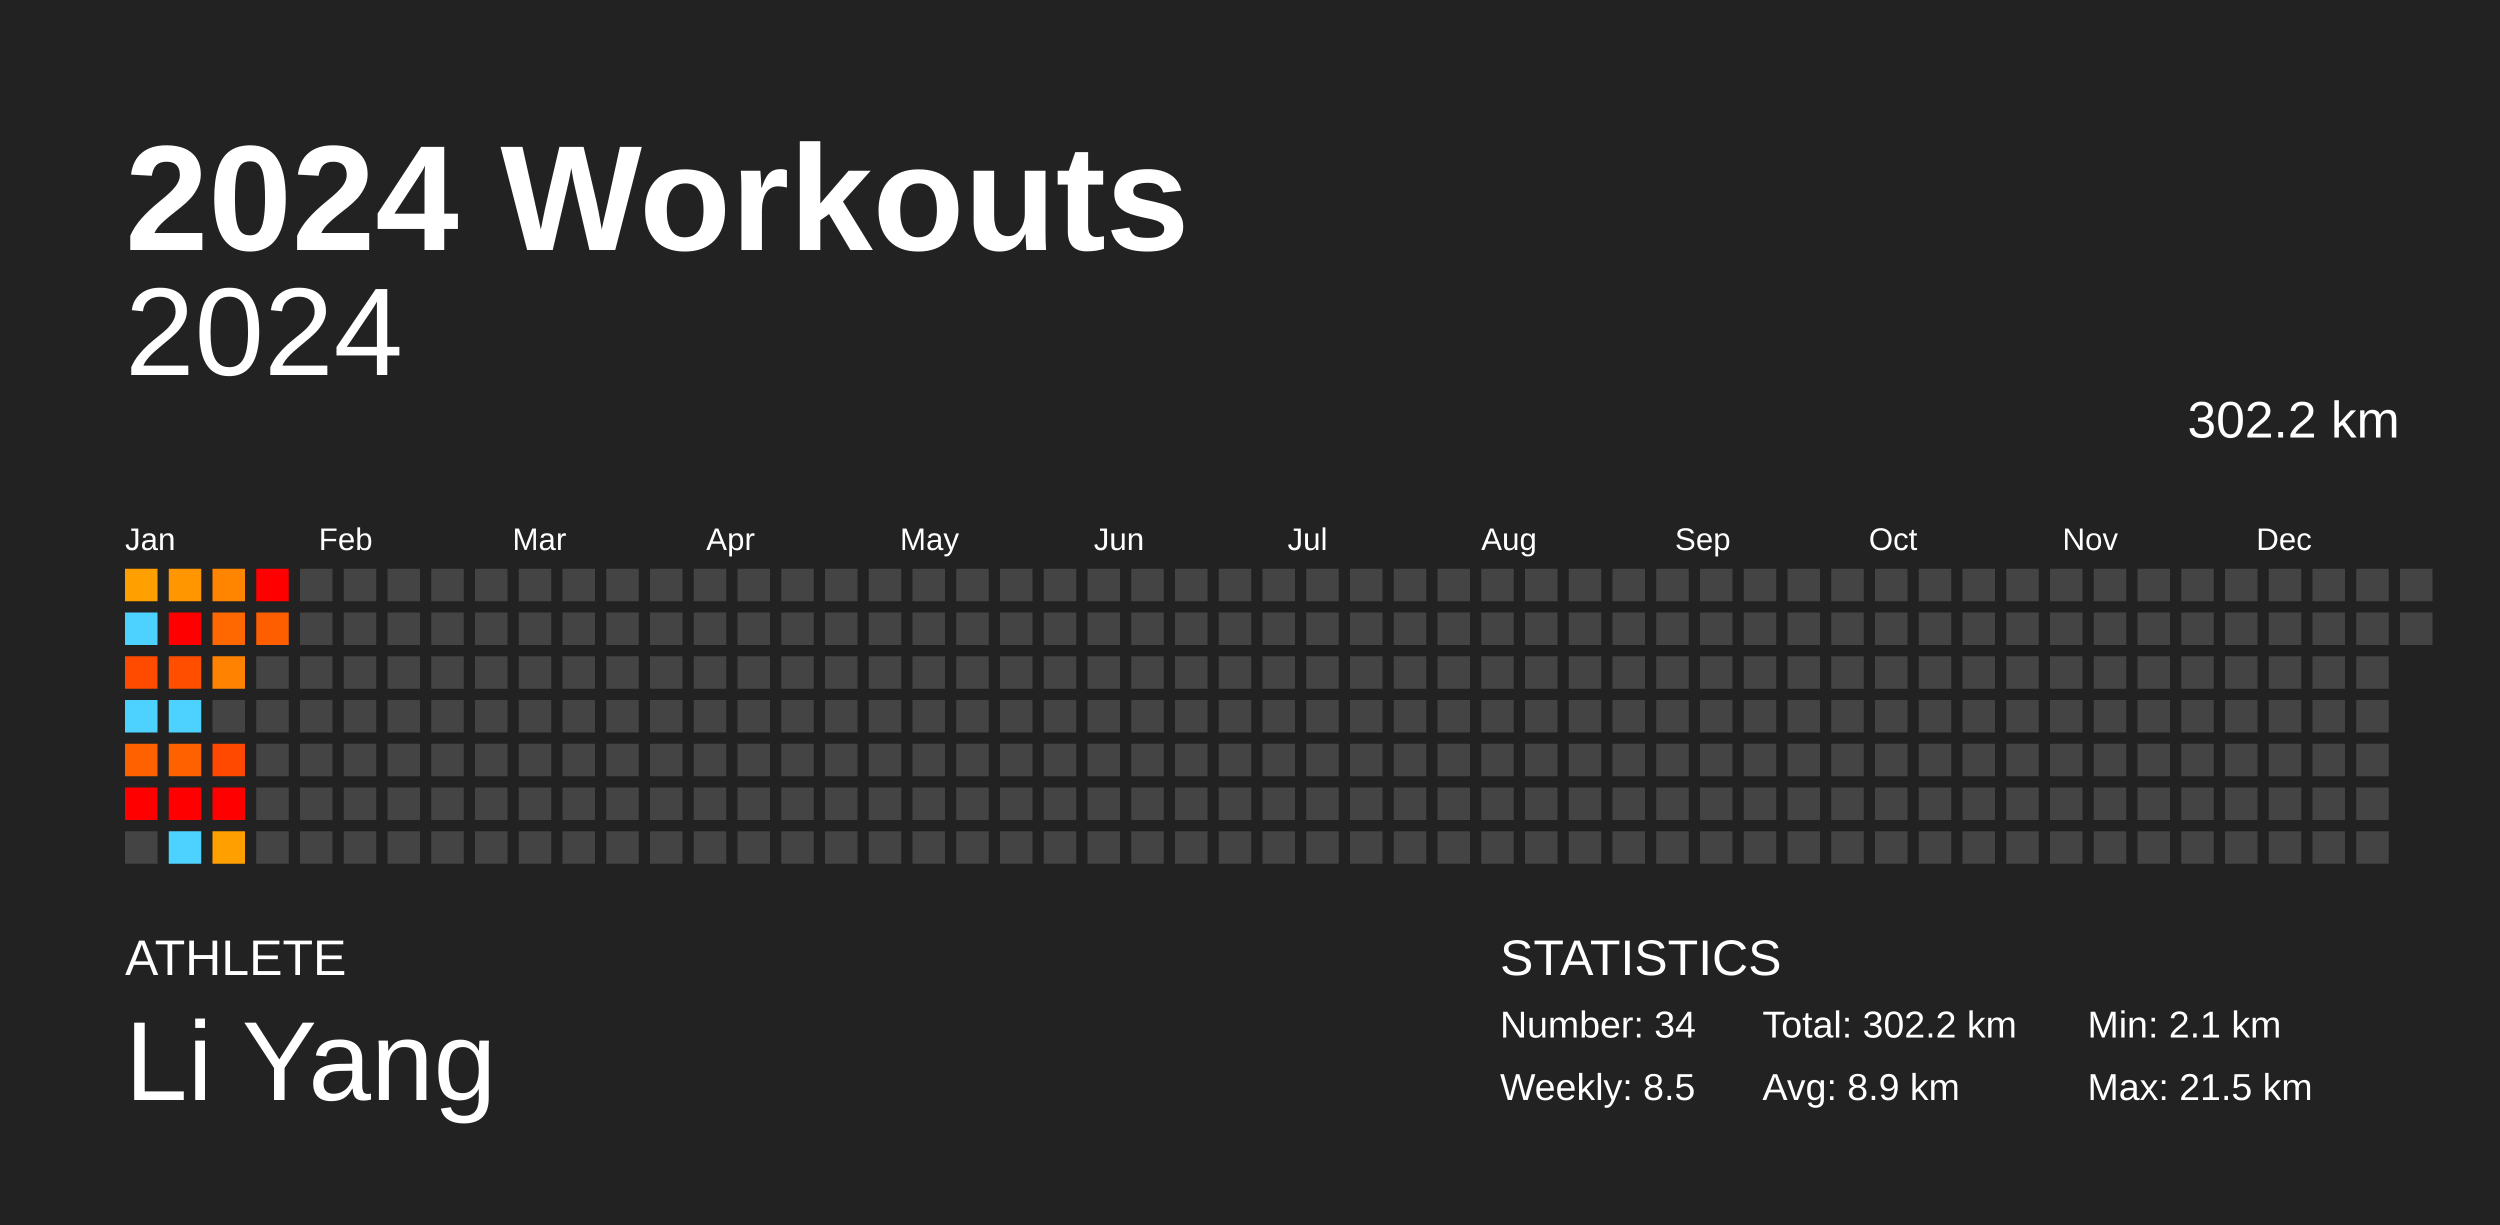
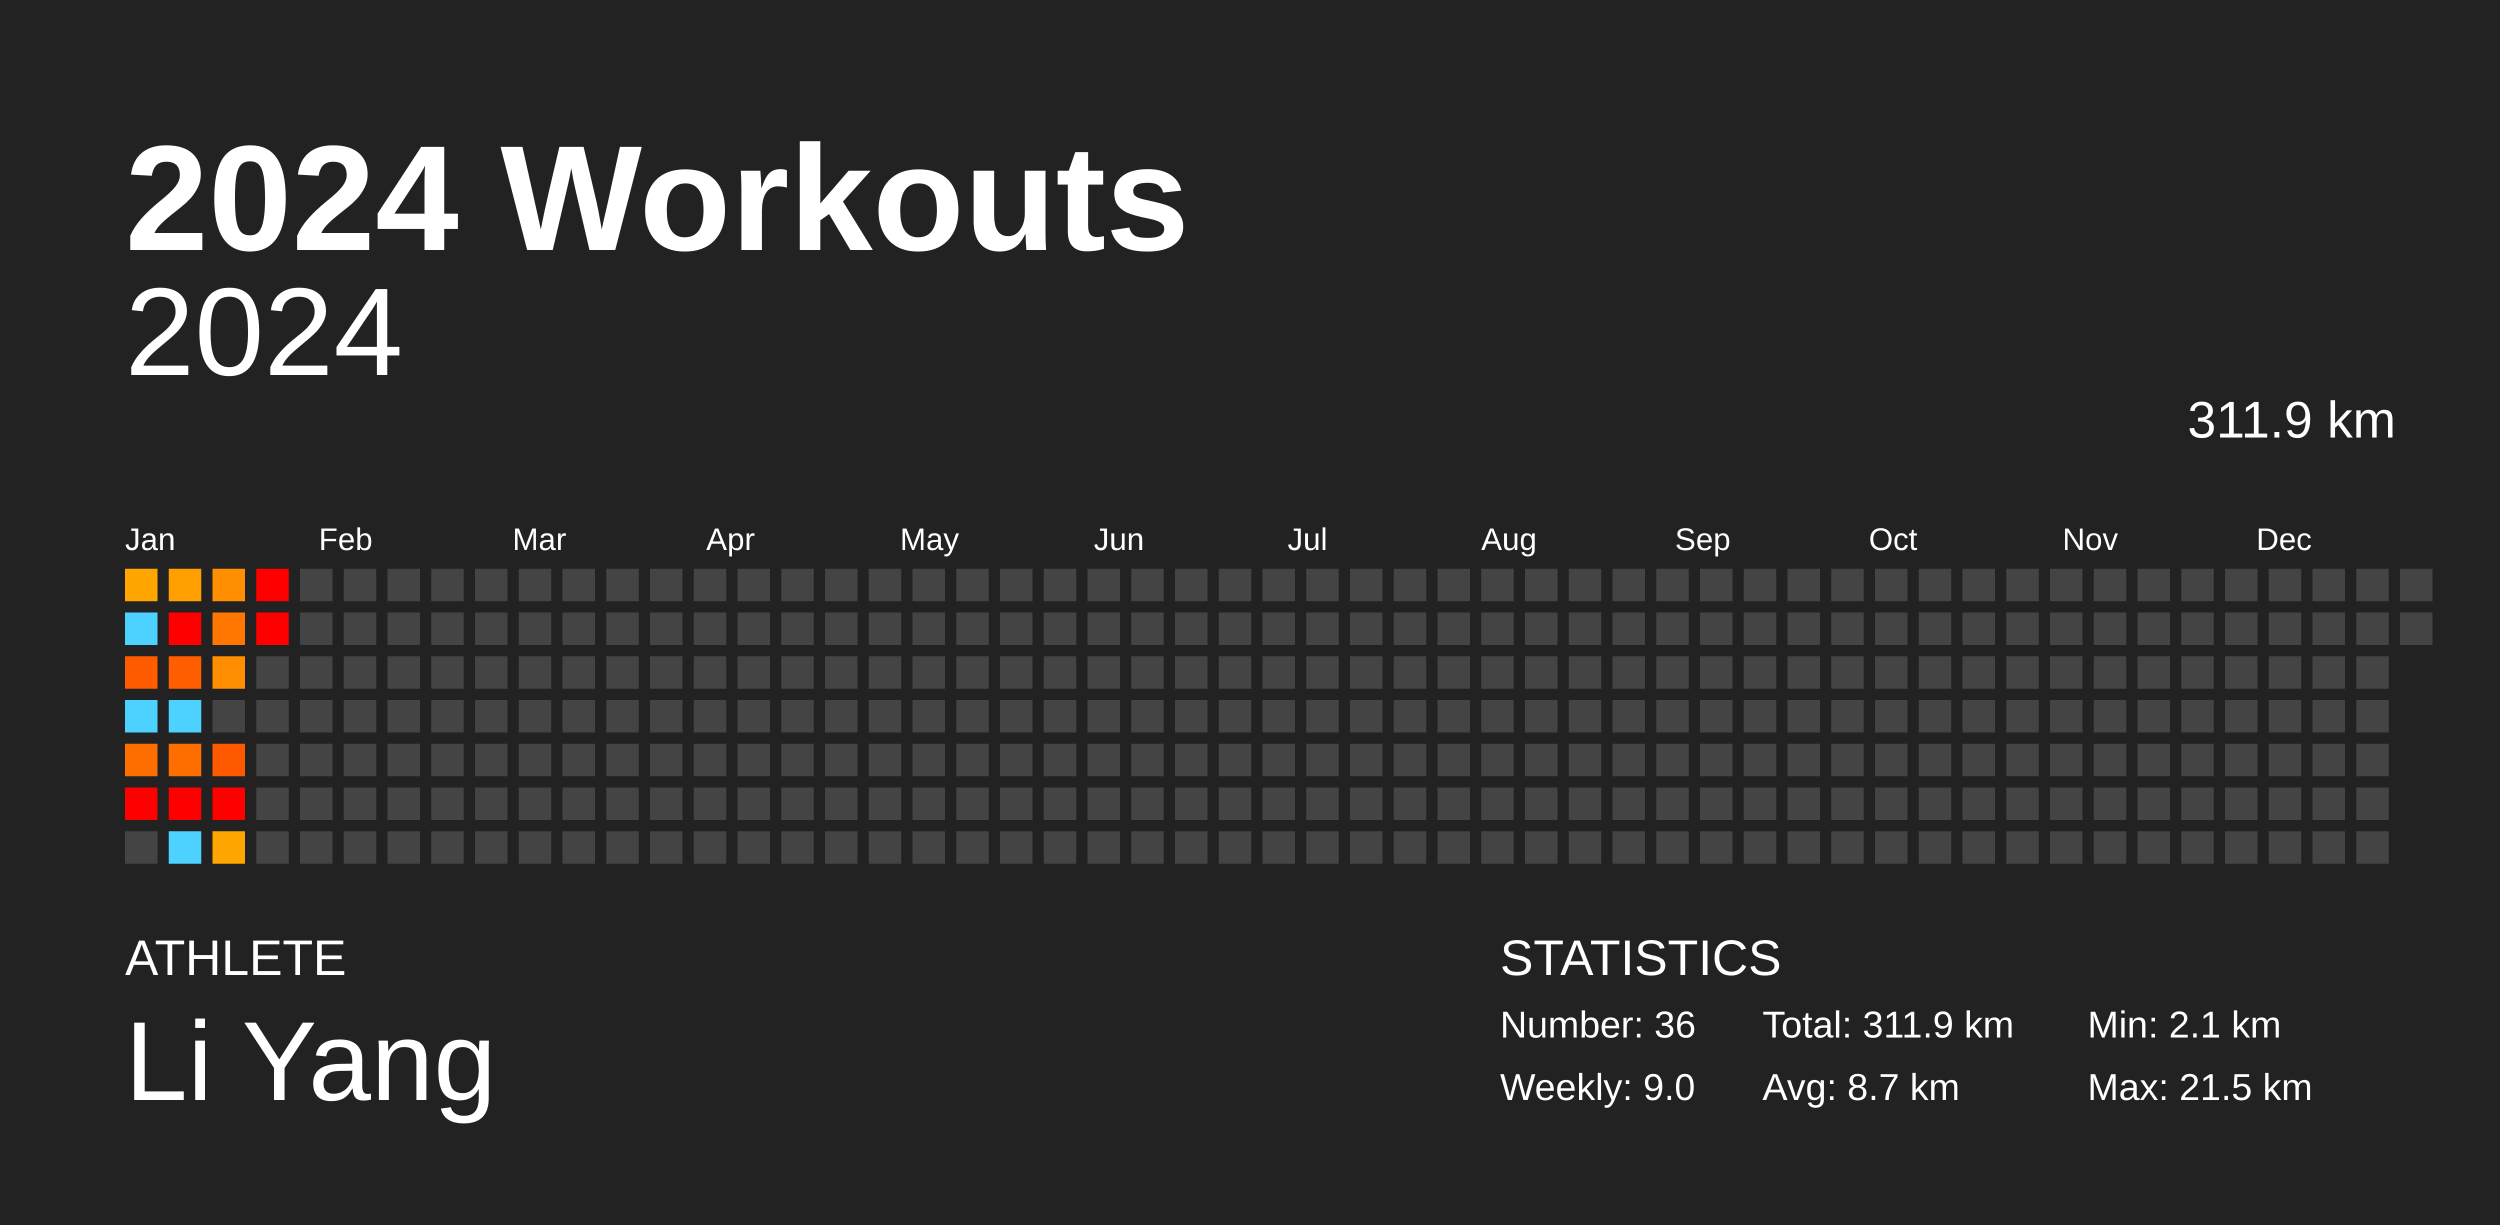
<svg xmlns="http://www.w3.org/2000/svg" baseProfile="full" height="98mm" version="1.1" viewBox="0,0,200,98" width="200mm">
  <defs />
  <rect fill="#222222" height="98" width="200" x="0" y="0" />
  <text fill="#FFFFFF" style="font-size:12px; font-family:Arial; font-weight:bold;" x="10" y="20">2024 Workouts</text>
  <text fill="#FFFFFF" style="font-size:4px; font-family:Arial" x="10" y="78">ATHLETE</text>
  <text fill="#FFFFFF" style="font-size:9px; font-family:Arial" x="10" y="88">Li Yang</text>
  <text fill="#FFFFFF" style="font-size:4px; font-family:Arial" x="120" y="78">STATISTICS</text>
-   <text fill="#FFFFFF" style="font-size:3px; font-family:Arial" x="120" y="83">Number: 34</text>
-   <text fill="#FFFFFF" style="font-size:3px; font-family:Arial" x="120" y="88">Weekly: 8.5</text>
-   <text fill="#FFFFFF" style="font-size:3px; font-family:Arial" x="141" y="83">Total: 302.2 km</text>
-   <text fill="#FFFFFF" style="font-size:3px; font-family:Arial" x="141" y="88">Avg: 8.9 km</text>
+   <text fill="#FFFFFF" style="font-size:3px; font-family:Arial" x="120" y="83">Number: 36</text>
+   <text fill="#FFFFFF" style="font-size:3px; font-family:Arial" x="120" y="88">Weekly: 9.0</text>
+   <text fill="#FFFFFF" style="font-size:3px; font-family:Arial" x="141" y="83">Total: 311.9 km</text>
+   <text fill="#FFFFFF" style="font-size:3px; font-family:Arial" x="141" y="88">Avg: 8.7 km</text>
  <text fill="#FFFFFF" style="font-size:3px; font-family:Arial" x="167" y="83">Min: 2.1 km</text>
  <text fill="#FFFFFF" style="font-size:3px; font-family:Arial" x="167" y="88">Max: 21.5 km</text>
  <text alignment-baseline="hanging" fill="#FFFFFF" style="font-size:10.0px; font-family:Arial;" x="10" y="30">2024</text>
-   <text alignment-baseline="hanging" fill="#FFFFFF" style="font-size:4.125px; font-family:Arial;" x="175" y="35">302.2 km</text>
+   <text alignment-baseline="hanging" fill="#FFFFFF" style="font-size:4.125px; font-family:Arial;" x="175" y="35">311.9 km</text>
  <text fill="#FFFFFF" style="font-size:2.5px; font-family:Arial" x="10.0" y="44">Jan</text>
  <text fill="#FFFFFF" style="font-size:2.5px; font-family:Arial" x="25.5" y="44">Feb</text>
  <text fill="#FFFFFF" style="font-size:2.5px; font-family:Arial" x="41.0" y="44">Mar</text>
  <text fill="#FFFFFF" style="font-size:2.5px; font-family:Arial" x="56.5" y="44">Apr</text>
  <text fill="#FFFFFF" style="font-size:2.5px; font-family:Arial" x="72.0" y="44">May</text>
  <text fill="#FFFFFF" style="font-size:2.5px; font-family:Arial" x="87.5" y="44">Jun</text>
  <text fill="#FFFFFF" style="font-size:2.5px; font-family:Arial" x="103.0" y="44">Jul</text>
  <text fill="#FFFFFF" style="font-size:2.5px; font-family:Arial" x="118.5" y="44">Aug</text>
  <text fill="#FFFFFF" style="font-size:2.5px; font-family:Arial" x="134.0" y="44">Sep</text>
  <text fill="#FFFFFF" style="font-size:2.5px; font-family:Arial" x="149.5" y="44">Oct</text>
  <text fill="#FFFFFF" style="font-size:2.5px; font-family:Arial" x="165.0" y="44">Nov</text>
  <text fill="#FFFFFF" style="font-size:2.5px; font-family:Arial" x="180.5" y="44">Dec</text>
-   <rect fill="#ff9f00" height="2.6" width="2.6" x="10.0" y="45.5" />
+   <rect fill="#ffa700" height="2.6" width="2.6" x="10.0" y="45.5" />
  <rect fill="#4dd2ff" height="2.6" width="2.6" x="10.0" y="49.0" />
-   <rect fill="#ff4b00" height="2.6" width="2.6" x="10.0" y="52.5" />
+   <rect fill="#ff5c00" height="2.6" width="2.6" x="10.0" y="52.5" />
  <rect fill="#4dd2ff" height="2.6" width="2.6" x="10.0" y="56.0" />
-   <rect fill="#ff6100" height="2.6" width="2.6" x="10.0" y="59.5" />
+   <rect fill="#ff6f00" height="2.6" width="2.6" x="10.0" y="59.5" />
  <rect fill="red" height="2.6" width="2.6" x="10.0" y="63.0" />
  <rect fill="#444444" height="2.6" width="2.6" x="10.0" y="66.5" />
-   <rect fill="#ff9600" height="2.6" width="2.6" x="13.5" y="45.5" />
+   <rect fill="#ff9f00" height="2.6" width="2.6" x="13.5" y="45.5" />
  <rect fill="red" height="2.6" width="2.6" x="13.5" y="49.0" />
-   <rect fill="#ff4e00" height="2.6" width="2.6" x="13.5" y="52.5" />
+   <rect fill="#ff5e00" height="2.6" width="2.6" x="13.5" y="52.5" />
  <rect fill="#4dd2ff" height="2.6" width="2.6" x="13.5" y="56.0" />
-   <rect fill="#ff6100" height="2.6" width="2.6" x="13.5" y="59.5" />
+   <rect fill="#ff6f00" height="2.6" width="2.6" x="13.5" y="59.5" />
  <rect fill="red" height="2.6" width="2.6" x="13.5" y="63.0" />
  <rect fill="#4dd2ff" height="2.6" width="2.6" x="13.5" y="66.5" />
-   <rect fill="#ff8400" height="2.6" width="2.6" x="17.0" y="45.5" />
-   <rect fill="#ff6800" height="2.6" width="2.6" x="17.0" y="49.0" />
-   <rect fill="#ff8300" height="2.6" width="2.6" x="17.0" y="52.5" />
+   <rect fill="#ff8f00" height="2.6" width="2.6" x="17.0" y="45.5" />
+   <rect fill="#ff7600" height="2.6" width="2.6" x="17.0" y="49.0" />
+   <rect fill="#ff8f00" height="2.6" width="2.6" x="17.0" y="52.5" />
  <rect fill="#444444" height="2.6" width="2.6" x="17.0" y="56.0" />
-   <rect fill="#ff4800" height="2.6" width="2.6" x="17.0" y="59.5" />
+   <rect fill="#ff5900" height="2.6" width="2.6" x="17.0" y="59.5" />
  <rect fill="red" height="2.6" width="2.6" x="17.0" y="63.0" />
-   <rect fill="#ff9f00" height="2.6" width="2.6" x="17.0" y="66.5" />
+   <rect fill="#ffa700" height="2.6" width="2.6" x="17.0" y="66.5" />
  <rect fill="red" height="2.6" width="2.6" x="20.5" y="45.5" />
-   <rect fill="#ff5e00" height="2.6" width="2.6" x="20.5" y="49.0" />
+   <rect fill="red" height="2.6" width="2.6" x="20.5" y="49.0" />
  <rect fill="#444444" height="2.6" width="2.6" x="20.5" y="52.5" />
  <rect fill="#444444" height="2.6" width="2.6" x="20.5" y="56.0" />
  <rect fill="#444444" height="2.6" width="2.6" x="20.5" y="59.5" />
  <rect fill="#444444" height="2.6" width="2.6" x="20.5" y="63.0" />
  <rect fill="#444444" height="2.6" width="2.6" x="20.5" y="66.5" />
  <rect fill="#444444" height="2.6" width="2.6" x="24.0" y="45.5" />
  <rect fill="#444444" height="2.6" width="2.6" x="24.0" y="49.0" />
  <rect fill="#444444" height="2.6" width="2.6" x="24.0" y="52.5" />
  <rect fill="#444444" height="2.6" width="2.6" x="24.0" y="56.0" />
  <rect fill="#444444" height="2.6" width="2.6" x="24.0" y="59.5" />
  <rect fill="#444444" height="2.6" width="2.6" x="24.0" y="63.0" />
  <rect fill="#444444" height="2.6" width="2.6" x="24.0" y="66.5" />
  <rect fill="#444444" height="2.6" width="2.6" x="27.5" y="45.5" />
  <rect fill="#444444" height="2.6" width="2.6" x="27.5" y="49.0" />
  <rect fill="#444444" height="2.6" width="2.6" x="27.5" y="52.5" />
  <rect fill="#444444" height="2.6" width="2.6" x="27.5" y="56.0" />
  <rect fill="#444444" height="2.6" width="2.6" x="27.5" y="59.5" />
  <rect fill="#444444" height="2.6" width="2.6" x="27.5" y="63.0" />
  <rect fill="#444444" height="2.6" width="2.6" x="27.5" y="66.5" />
  <rect fill="#444444" height="2.6" width="2.6" x="31.0" y="45.5" />
  <rect fill="#444444" height="2.6" width="2.6" x="31.0" y="49.0" />
  <rect fill="#444444" height="2.6" width="2.6" x="31.0" y="52.5" />
  <rect fill="#444444" height="2.6" width="2.6" x="31.0" y="56.0" />
  <rect fill="#444444" height="2.6" width="2.6" x="31.0" y="59.5" />
  <rect fill="#444444" height="2.6" width="2.6" x="31.0" y="63.0" />
  <rect fill="#444444" height="2.6" width="2.6" x="31.0" y="66.5" />
  <rect fill="#444444" height="2.6" width="2.6" x="34.5" y="45.5" />
  <rect fill="#444444" height="2.6" width="2.6" x="34.5" y="49.0" />
  <rect fill="#444444" height="2.6" width="2.6" x="34.5" y="52.5" />
  <rect fill="#444444" height="2.6" width="2.6" x="34.5" y="56.0" />
  <rect fill="#444444" height="2.6" width="2.6" x="34.5" y="59.5" />
  <rect fill="#444444" height="2.6" width="2.6" x="34.5" y="63.0" />
  <rect fill="#444444" height="2.6" width="2.6" x="34.5" y="66.5" />
  <rect fill="#444444" height="2.6" width="2.6" x="38.0" y="45.5" />
  <rect fill="#444444" height="2.6" width="2.6" x="38.0" y="49.0" />
  <rect fill="#444444" height="2.6" width="2.6" x="38.0" y="52.5" />
  <rect fill="#444444" height="2.6" width="2.6" x="38.0" y="56.0" />
  <rect fill="#444444" height="2.6" width="2.6" x="38.0" y="59.5" />
  <rect fill="#444444" height="2.6" width="2.6" x="38.0" y="63.0" />
  <rect fill="#444444" height="2.6" width="2.6" x="38.0" y="66.5" />
  <rect fill="#444444" height="2.6" width="2.6" x="41.5" y="45.5" />
  <rect fill="#444444" height="2.6" width="2.6" x="41.5" y="49.0" />
  <rect fill="#444444" height="2.6" width="2.6" x="41.5" y="52.5" />
  <rect fill="#444444" height="2.6" width="2.6" x="41.5" y="56.0" />
  <rect fill="#444444" height="2.6" width="2.6" x="41.5" y="59.5" />
  <rect fill="#444444" height="2.6" width="2.6" x="41.5" y="63.0" />
  <rect fill="#444444" height="2.6" width="2.6" x="41.5" y="66.5" />
  <rect fill="#444444" height="2.6" width="2.6" x="45.0" y="45.5" />
  <rect fill="#444444" height="2.6" width="2.6" x="45.0" y="49.0" />
  <rect fill="#444444" height="2.6" width="2.6" x="45.0" y="52.5" />
  <rect fill="#444444" height="2.6" width="2.6" x="45.0" y="56.0" />
  <rect fill="#444444" height="2.6" width="2.6" x="45.0" y="59.5" />
  <rect fill="#444444" height="2.6" width="2.6" x="45.0" y="63.0" />
  <rect fill="#444444" height="2.6" width="2.6" x="45.0" y="66.5" />
  <rect fill="#444444" height="2.6" width="2.6" x="48.5" y="45.5" />
  <rect fill="#444444" height="2.6" width="2.6" x="48.5" y="49.0" />
  <rect fill="#444444" height="2.6" width="2.6" x="48.5" y="52.5" />
  <rect fill="#444444" height="2.6" width="2.6" x="48.5" y="56.0" />
  <rect fill="#444444" height="2.6" width="2.6" x="48.5" y="59.5" />
  <rect fill="#444444" height="2.6" width="2.6" x="48.5" y="63.0" />
  <rect fill="#444444" height="2.6" width="2.6" x="48.5" y="66.5" />
  <rect fill="#444444" height="2.6" width="2.6" x="52.0" y="45.5" />
  <rect fill="#444444" height="2.6" width="2.6" x="52.0" y="49.0" />
  <rect fill="#444444" height="2.6" width="2.6" x="52.0" y="52.5" />
  <rect fill="#444444" height="2.6" width="2.6" x="52.0" y="56.0" />
  <rect fill="#444444" height="2.6" width="2.6" x="52.0" y="59.5" />
  <rect fill="#444444" height="2.6" width="2.6" x="52.0" y="63.0" />
  <rect fill="#444444" height="2.6" width="2.6" x="52.0" y="66.5" />
  <rect fill="#444444" height="2.6" width="2.6" x="55.5" y="45.5" />
  <rect fill="#444444" height="2.6" width="2.6" x="55.5" y="49.0" />
  <rect fill="#444444" height="2.6" width="2.6" x="55.5" y="52.5" />
  <rect fill="#444444" height="2.6" width="2.6" x="55.5" y="56.0" />
  <rect fill="#444444" height="2.6" width="2.6" x="55.5" y="59.5" />
  <rect fill="#444444" height="2.6" width="2.6" x="55.5" y="63.0" />
  <rect fill="#444444" height="2.6" width="2.6" x="55.5" y="66.5" />
  <rect fill="#444444" height="2.6" width="2.6" x="59.0" y="45.5" />
  <rect fill="#444444" height="2.6" width="2.6" x="59.0" y="49.0" />
  <rect fill="#444444" height="2.6" width="2.6" x="59.0" y="52.5" />
  <rect fill="#444444" height="2.6" width="2.6" x="59.0" y="56.0" />
  <rect fill="#444444" height="2.6" width="2.6" x="59.0" y="59.5" />
  <rect fill="#444444" height="2.6" width="2.6" x="59.0" y="63.0" />
  <rect fill="#444444" height="2.6" width="2.6" x="59.0" y="66.5" />
  <rect fill="#444444" height="2.6" width="2.6" x="62.5" y="45.5" />
  <rect fill="#444444" height="2.6" width="2.6" x="62.5" y="49.0" />
  <rect fill="#444444" height="2.6" width="2.6" x="62.5" y="52.5" />
  <rect fill="#444444" height="2.6" width="2.6" x="62.5" y="56.0" />
  <rect fill="#444444" height="2.6" width="2.6" x="62.5" y="59.5" />
  <rect fill="#444444" height="2.6" width="2.6" x="62.5" y="63.0" />
  <rect fill="#444444" height="2.6" width="2.6" x="62.5" y="66.5" />
  <rect fill="#444444" height="2.6" width="2.6" x="66.0" y="45.5" />
  <rect fill="#444444" height="2.6" width="2.6" x="66.0" y="49.0" />
  <rect fill="#444444" height="2.6" width="2.6" x="66.0" y="52.5" />
  <rect fill="#444444" height="2.6" width="2.6" x="66.0" y="56.0" />
  <rect fill="#444444" height="2.6" width="2.6" x="66.0" y="59.5" />
  <rect fill="#444444" height="2.6" width="2.6" x="66.0" y="63.0" />
  <rect fill="#444444" height="2.6" width="2.6" x="66.0" y="66.5" />
  <rect fill="#444444" height="2.6" width="2.6" x="69.5" y="45.5" />
  <rect fill="#444444" height="2.6" width="2.6" x="69.5" y="49.0" />
  <rect fill="#444444" height="2.6" width="2.6" x="69.5" y="52.5" />
  <rect fill="#444444" height="2.6" width="2.6" x="69.5" y="56.0" />
  <rect fill="#444444" height="2.6" width="2.6" x="69.5" y="59.5" />
  <rect fill="#444444" height="2.6" width="2.6" x="69.5" y="63.0" />
  <rect fill="#444444" height="2.6" width="2.6" x="69.5" y="66.5" />
  <rect fill="#444444" height="2.6" width="2.6" x="73.0" y="45.5" />
  <rect fill="#444444" height="2.6" width="2.6" x="73.0" y="49.0" />
  <rect fill="#444444" height="2.6" width="2.6" x="73.0" y="52.5" />
  <rect fill="#444444" height="2.6" width="2.6" x="73.0" y="56.0" />
  <rect fill="#444444" height="2.6" width="2.6" x="73.0" y="59.5" />
  <rect fill="#444444" height="2.6" width="2.6" x="73.0" y="63.0" />
  <rect fill="#444444" height="2.6" width="2.6" x="73.0" y="66.5" />
  <rect fill="#444444" height="2.6" width="2.6" x="76.5" y="45.5" />
  <rect fill="#444444" height="2.6" width="2.6" x="76.5" y="49.0" />
  <rect fill="#444444" height="2.6" width="2.6" x="76.5" y="52.5" />
  <rect fill="#444444" height="2.6" width="2.6" x="76.5" y="56.0" />
  <rect fill="#444444" height="2.6" width="2.6" x="76.5" y="59.5" />
  <rect fill="#444444" height="2.6" width="2.6" x="76.5" y="63.0" />
  <rect fill="#444444" height="2.6" width="2.6" x="76.5" y="66.5" />
  <rect fill="#444444" height="2.6" width="2.6" x="80.0" y="45.5" />
  <rect fill="#444444" height="2.6" width="2.6" x="80.0" y="49.0" />
  <rect fill="#444444" height="2.6" width="2.6" x="80.0" y="52.5" />
  <rect fill="#444444" height="2.6" width="2.6" x="80.0" y="56.0" />
  <rect fill="#444444" height="2.6" width="2.6" x="80.0" y="59.5" />
  <rect fill="#444444" height="2.6" width="2.6" x="80.0" y="63.0" />
  <rect fill="#444444" height="2.6" width="2.6" x="80.0" y="66.5" />
  <rect fill="#444444" height="2.6" width="2.6" x="83.5" y="45.5" />
  <rect fill="#444444" height="2.6" width="2.6" x="83.5" y="49.0" />
  <rect fill="#444444" height="2.6" width="2.6" x="83.5" y="52.5" />
  <rect fill="#444444" height="2.6" width="2.6" x="83.5" y="56.0" />
  <rect fill="#444444" height="2.6" width="2.6" x="83.5" y="59.5" />
  <rect fill="#444444" height="2.6" width="2.6" x="83.5" y="63.0" />
  <rect fill="#444444" height="2.6" width="2.6" x="83.5" y="66.5" />
  <rect fill="#444444" height="2.6" width="2.6" x="87.0" y="45.5" />
  <rect fill="#444444" height="2.6" width="2.6" x="87.0" y="49.0" />
  <rect fill="#444444" height="2.6" width="2.6" x="87.0" y="52.5" />
  <rect fill="#444444" height="2.6" width="2.6" x="87.0" y="56.0" />
  <rect fill="#444444" height="2.6" width="2.6" x="87.0" y="59.5" />
  <rect fill="#444444" height="2.6" width="2.6" x="87.0" y="63.0" />
  <rect fill="#444444" height="2.6" width="2.6" x="87.0" y="66.5" />
  <rect fill="#444444" height="2.6" width="2.6" x="90.5" y="45.5" />
  <rect fill="#444444" height="2.6" width="2.6" x="90.5" y="49.0" />
  <rect fill="#444444" height="2.6" width="2.6" x="90.5" y="52.5" />
  <rect fill="#444444" height="2.6" width="2.6" x="90.5" y="56.0" />
  <rect fill="#444444" height="2.6" width="2.6" x="90.5" y="59.5" />
  <rect fill="#444444" height="2.6" width="2.6" x="90.5" y="63.0" />
  <rect fill="#444444" height="2.6" width="2.6" x="90.5" y="66.5" />
  <rect fill="#444444" height="2.6" width="2.6" x="94.0" y="45.5" />
  <rect fill="#444444" height="2.6" width="2.6" x="94.0" y="49.0" />
  <rect fill="#444444" height="2.6" width="2.6" x="94.0" y="52.5" />
  <rect fill="#444444" height="2.6" width="2.6" x="94.0" y="56.0" />
  <rect fill="#444444" height="2.6" width="2.6" x="94.0" y="59.5" />
  <rect fill="#444444" height="2.6" width="2.6" x="94.0" y="63.0" />
  <rect fill="#444444" height="2.6" width="2.6" x="94.0" y="66.5" />
  <rect fill="#444444" height="2.6" width="2.6" x="97.5" y="45.5" />
  <rect fill="#444444" height="2.6" width="2.6" x="97.5" y="49.0" />
  <rect fill="#444444" height="2.6" width="2.6" x="97.5" y="52.5" />
  <rect fill="#444444" height="2.6" width="2.6" x="97.5" y="56.0" />
  <rect fill="#444444" height="2.6" width="2.6" x="97.5" y="59.5" />
  <rect fill="#444444" height="2.6" width="2.6" x="97.5" y="63.0" />
  <rect fill="#444444" height="2.6" width="2.6" x="97.5" y="66.5" />
  <rect fill="#444444" height="2.6" width="2.6" x="101.0" y="45.5" />
  <rect fill="#444444" height="2.6" width="2.6" x="101.0" y="49.0" />
  <rect fill="#444444" height="2.6" width="2.6" x="101.0" y="52.5" />
  <rect fill="#444444" height="2.6" width="2.6" x="101.0" y="56.0" />
  <rect fill="#444444" height="2.6" width="2.6" x="101.0" y="59.5" />
  <rect fill="#444444" height="2.6" width="2.6" x="101.0" y="63.0" />
  <rect fill="#444444" height="2.6" width="2.6" x="101.0" y="66.5" />
  <rect fill="#444444" height="2.6" width="2.6" x="104.5" y="45.5" />
  <rect fill="#444444" height="2.6" width="2.6" x="104.5" y="49.0" />
  <rect fill="#444444" height="2.6" width="2.6" x="104.5" y="52.5" />
  <rect fill="#444444" height="2.6" width="2.6" x="104.5" y="56.0" />
  <rect fill="#444444" height="2.6" width="2.6" x="104.5" y="59.5" />
  <rect fill="#444444" height="2.6" width="2.6" x="104.5" y="63.0" />
  <rect fill="#444444" height="2.6" width="2.6" x="104.5" y="66.5" />
  <rect fill="#444444" height="2.6" width="2.6" x="108.0" y="45.5" />
  <rect fill="#444444" height="2.6" width="2.6" x="108.0" y="49.0" />
  <rect fill="#444444" height="2.6" width="2.6" x="108.0" y="52.5" />
  <rect fill="#444444" height="2.6" width="2.6" x="108.0" y="56.0" />
  <rect fill="#444444" height="2.6" width="2.6" x="108.0" y="59.5" />
  <rect fill="#444444" height="2.6" width="2.6" x="108.0" y="63.0" />
  <rect fill="#444444" height="2.6" width="2.6" x="108.0" y="66.5" />
  <rect fill="#444444" height="2.6" width="2.6" x="111.5" y="45.5" />
  <rect fill="#444444" height="2.6" width="2.6" x="111.5" y="49.0" />
  <rect fill="#444444" height="2.6" width="2.6" x="111.5" y="52.5" />
  <rect fill="#444444" height="2.6" width="2.6" x="111.5" y="56.0" />
  <rect fill="#444444" height="2.6" width="2.6" x="111.5" y="59.5" />
  <rect fill="#444444" height="2.6" width="2.6" x="111.5" y="63.0" />
  <rect fill="#444444" height="2.6" width="2.6" x="111.5" y="66.5" />
  <rect fill="#444444" height="2.6" width="2.6" x="115.0" y="45.5" />
  <rect fill="#444444" height="2.6" width="2.6" x="115.0" y="49.0" />
  <rect fill="#444444" height="2.6" width="2.6" x="115.0" y="52.5" />
  <rect fill="#444444" height="2.6" width="2.6" x="115.0" y="56.0" />
  <rect fill="#444444" height="2.6" width="2.6" x="115.0" y="59.5" />
  <rect fill="#444444" height="2.6" width="2.6" x="115.0" y="63.0" />
  <rect fill="#444444" height="2.6" width="2.6" x="115.0" y="66.5" />
  <rect fill="#444444" height="2.6" width="2.6" x="118.5" y="45.5" />
  <rect fill="#444444" height="2.6" width="2.6" x="118.5" y="49.0" />
  <rect fill="#444444" height="2.6" width="2.6" x="118.5" y="52.5" />
  <rect fill="#444444" height="2.6" width="2.6" x="118.5" y="56.0" />
  <rect fill="#444444" height="2.6" width="2.6" x="118.5" y="59.5" />
  <rect fill="#444444" height="2.6" width="2.6" x="118.5" y="63.0" />
  <rect fill="#444444" height="2.6" width="2.6" x="118.5" y="66.5" />
  <rect fill="#444444" height="2.6" width="2.6" x="122.0" y="45.5" />
  <rect fill="#444444" height="2.6" width="2.6" x="122.0" y="49.0" />
  <rect fill="#444444" height="2.6" width="2.6" x="122.0" y="52.5" />
  <rect fill="#444444" height="2.6" width="2.6" x="122.0" y="56.0" />
  <rect fill="#444444" height="2.6" width="2.6" x="122.0" y="59.5" />
  <rect fill="#444444" height="2.6" width="2.6" x="122.0" y="63.0" />
  <rect fill="#444444" height="2.6" width="2.6" x="122.0" y="66.5" />
  <rect fill="#444444" height="2.6" width="2.6" x="125.5" y="45.5" />
  <rect fill="#444444" height="2.6" width="2.6" x="125.5" y="49.0" />
  <rect fill="#444444" height="2.6" width="2.6" x="125.5" y="52.5" />
  <rect fill="#444444" height="2.6" width="2.6" x="125.5" y="56.0" />
  <rect fill="#444444" height="2.6" width="2.6" x="125.5" y="59.5" />
  <rect fill="#444444" height="2.6" width="2.6" x="125.5" y="63.0" />
  <rect fill="#444444" height="2.6" width="2.6" x="125.5" y="66.5" />
  <rect fill="#444444" height="2.6" width="2.6" x="129.0" y="45.5" />
  <rect fill="#444444" height="2.6" width="2.6" x="129.0" y="49.0" />
  <rect fill="#444444" height="2.6" width="2.6" x="129.0" y="52.5" />
  <rect fill="#444444" height="2.6" width="2.6" x="129.0" y="56.0" />
  <rect fill="#444444" height="2.6" width="2.6" x="129.0" y="59.5" />
  <rect fill="#444444" height="2.6" width="2.6" x="129.0" y="63.0" />
  <rect fill="#444444" height="2.6" width="2.6" x="129.0" y="66.5" />
  <rect fill="#444444" height="2.6" width="2.6" x="132.5" y="45.5" />
  <rect fill="#444444" height="2.6" width="2.6" x="132.5" y="49.0" />
  <rect fill="#444444" height="2.6" width="2.6" x="132.5" y="52.5" />
  <rect fill="#444444" height="2.6" width="2.6" x="132.5" y="56.0" />
  <rect fill="#444444" height="2.6" width="2.6" x="132.5" y="59.5" />
  <rect fill="#444444" height="2.6" width="2.6" x="132.5" y="63.0" />
  <rect fill="#444444" height="2.6" width="2.6" x="132.5" y="66.5" />
  <rect fill="#444444" height="2.6" width="2.6" x="136.0" y="45.5" />
  <rect fill="#444444" height="2.6" width="2.6" x="136.0" y="49.0" />
  <rect fill="#444444" height="2.6" width="2.6" x="136.0" y="52.5" />
  <rect fill="#444444" height="2.6" width="2.6" x="136.0" y="56.0" />
  <rect fill="#444444" height="2.6" width="2.6" x="136.0" y="59.5" />
  <rect fill="#444444" height="2.6" width="2.6" x="136.0" y="63.0" />
  <rect fill="#444444" height="2.6" width="2.6" x="136.0" y="66.5" />
  <rect fill="#444444" height="2.6" width="2.6" x="139.5" y="45.5" />
  <rect fill="#444444" height="2.6" width="2.6" x="139.5" y="49.0" />
  <rect fill="#444444" height="2.6" width="2.6" x="139.5" y="52.5" />
  <rect fill="#444444" height="2.6" width="2.6" x="139.5" y="56.0" />
  <rect fill="#444444" height="2.6" width="2.6" x="139.5" y="59.5" />
  <rect fill="#444444" height="2.6" width="2.6" x="139.5" y="63.0" />
  <rect fill="#444444" height="2.6" width="2.6" x="139.5" y="66.5" />
  <rect fill="#444444" height="2.6" width="2.6" x="143.0" y="45.5" />
  <rect fill="#444444" height="2.6" width="2.6" x="143.0" y="49.0" />
  <rect fill="#444444" height="2.6" width="2.6" x="143.0" y="52.5" />
  <rect fill="#444444" height="2.6" width="2.6" x="143.0" y="56.0" />
  <rect fill="#444444" height="2.6" width="2.6" x="143.0" y="59.5" />
  <rect fill="#444444" height="2.6" width="2.6" x="143.0" y="63.0" />
  <rect fill="#444444" height="2.6" width="2.6" x="143.0" y="66.5" />
  <rect fill="#444444" height="2.6" width="2.6" x="146.5" y="45.5" />
  <rect fill="#444444" height="2.6" width="2.6" x="146.5" y="49.0" />
  <rect fill="#444444" height="2.6" width="2.6" x="146.5" y="52.5" />
  <rect fill="#444444" height="2.6" width="2.6" x="146.5" y="56.0" />
  <rect fill="#444444" height="2.6" width="2.6" x="146.5" y="59.5" />
  <rect fill="#444444" height="2.6" width="2.6" x="146.5" y="63.0" />
  <rect fill="#444444" height="2.6" width="2.6" x="146.5" y="66.5" />
  <rect fill="#444444" height="2.6" width="2.6" x="150.0" y="45.5" />
  <rect fill="#444444" height="2.6" width="2.6" x="150.0" y="49.0" />
  <rect fill="#444444" height="2.6" width="2.6" x="150.0" y="52.5" />
  <rect fill="#444444" height="2.6" width="2.6" x="150.0" y="56.0" />
  <rect fill="#444444" height="2.6" width="2.6" x="150.0" y="59.5" />
  <rect fill="#444444" height="2.6" width="2.6" x="150.0" y="63.0" />
  <rect fill="#444444" height="2.6" width="2.6" x="150.0" y="66.5" />
  <rect fill="#444444" height="2.6" width="2.6" x="153.5" y="45.5" />
  <rect fill="#444444" height="2.6" width="2.6" x="153.5" y="49.0" />
  <rect fill="#444444" height="2.6" width="2.6" x="153.5" y="52.5" />
  <rect fill="#444444" height="2.6" width="2.6" x="153.5" y="56.0" />
  <rect fill="#444444" height="2.6" width="2.6" x="153.5" y="59.5" />
  <rect fill="#444444" height="2.6" width="2.6" x="153.5" y="63.0" />
  <rect fill="#444444" height="2.6" width="2.6" x="153.5" y="66.5" />
  <rect fill="#444444" height="2.6" width="2.6" x="157.0" y="45.5" />
  <rect fill="#444444" height="2.6" width="2.6" x="157.0" y="49.0" />
  <rect fill="#444444" height="2.6" width="2.6" x="157.0" y="52.5" />
  <rect fill="#444444" height="2.6" width="2.6" x="157.0" y="56.0" />
  <rect fill="#444444" height="2.6" width="2.6" x="157.0" y="59.5" />
  <rect fill="#444444" height="2.6" width="2.6" x="157.0" y="63.0" />
  <rect fill="#444444" height="2.6" width="2.6" x="157.0" y="66.5" />
  <rect fill="#444444" height="2.6" width="2.6" x="160.5" y="45.5" />
  <rect fill="#444444" height="2.6" width="2.6" x="160.5" y="49.0" />
  <rect fill="#444444" height="2.6" width="2.6" x="160.5" y="52.5" />
  <rect fill="#444444" height="2.6" width="2.6" x="160.5" y="56.0" />
  <rect fill="#444444" height="2.6" width="2.6" x="160.5" y="59.5" />
  <rect fill="#444444" height="2.6" width="2.6" x="160.5" y="63.0" />
  <rect fill="#444444" height="2.6" width="2.6" x="160.5" y="66.5" />
  <rect fill="#444444" height="2.6" width="2.6" x="164.0" y="45.5" />
  <rect fill="#444444" height="2.6" width="2.6" x="164.0" y="49.0" />
  <rect fill="#444444" height="2.6" width="2.6" x="164.0" y="52.5" />
  <rect fill="#444444" height="2.6" width="2.6" x="164.0" y="56.0" />
  <rect fill="#444444" height="2.6" width="2.6" x="164.0" y="59.5" />
  <rect fill="#444444" height="2.6" width="2.6" x="164.0" y="63.0" />
  <rect fill="#444444" height="2.6" width="2.6" x="164.0" y="66.5" />
  <rect fill="#444444" height="2.6" width="2.6" x="167.5" y="45.5" />
  <rect fill="#444444" height="2.6" width="2.6" x="167.5" y="49.0" />
  <rect fill="#444444" height="2.6" width="2.6" x="167.5" y="52.5" />
  <rect fill="#444444" height="2.6" width="2.6" x="167.5" y="56.0" />
  <rect fill="#444444" height="2.6" width="2.6" x="167.5" y="59.5" />
  <rect fill="#444444" height="2.6" width="2.6" x="167.5" y="63.0" />
  <rect fill="#444444" height="2.6" width="2.6" x="167.5" y="66.5" />
  <rect fill="#444444" height="2.6" width="2.6" x="171.0" y="45.5" />
  <rect fill="#444444" height="2.6" width="2.6" x="171.0" y="49.0" />
  <rect fill="#444444" height="2.6" width="2.6" x="171.0" y="52.5" />
  <rect fill="#444444" height="2.6" width="2.6" x="171.0" y="56.0" />
  <rect fill="#444444" height="2.6" width="2.6" x="171.0" y="59.5" />
  <rect fill="#444444" height="2.6" width="2.6" x="171.0" y="63.0" />
  <rect fill="#444444" height="2.6" width="2.6" x="171.0" y="66.5" />
  <rect fill="#444444" height="2.6" width="2.6" x="174.5" y="45.5" />
  <rect fill="#444444" height="2.6" width="2.6" x="174.5" y="49.0" />
  <rect fill="#444444" height="2.6" width="2.6" x="174.5" y="52.5" />
  <rect fill="#444444" height="2.6" width="2.6" x="174.5" y="56.0" />
  <rect fill="#444444" height="2.6" width="2.6" x="174.5" y="59.5" />
  <rect fill="#444444" height="2.6" width="2.6" x="174.5" y="63.0" />
  <rect fill="#444444" height="2.6" width="2.6" x="174.5" y="66.5" />
  <rect fill="#444444" height="2.6" width="2.6" x="178.0" y="45.5" />
  <rect fill="#444444" height="2.6" width="2.6" x="178.0" y="49.0" />
  <rect fill="#444444" height="2.6" width="2.6" x="178.0" y="52.5" />
  <rect fill="#444444" height="2.6" width="2.6" x="178.0" y="56.0" />
  <rect fill="#444444" height="2.6" width="2.6" x="178.0" y="59.5" />
  <rect fill="#444444" height="2.6" width="2.6" x="178.0" y="63.0" />
  <rect fill="#444444" height="2.6" width="2.6" x="178.0" y="66.5" />
  <rect fill="#444444" height="2.6" width="2.6" x="181.5" y="45.5" />
  <rect fill="#444444" height="2.6" width="2.6" x="181.5" y="49.0" />
  <rect fill="#444444" height="2.6" width="2.6" x="181.5" y="52.5" />
  <rect fill="#444444" height="2.6" width="2.6" x="181.5" y="56.0" />
  <rect fill="#444444" height="2.6" width="2.6" x="181.5" y="59.5" />
  <rect fill="#444444" height="2.6" width="2.6" x="181.5" y="63.0" />
  <rect fill="#444444" height="2.6" width="2.6" x="181.5" y="66.5" />
  <rect fill="#444444" height="2.6" width="2.6" x="185.0" y="45.5" />
  <rect fill="#444444" height="2.6" width="2.6" x="185.0" y="49.0" />
  <rect fill="#444444" height="2.6" width="2.6" x="185.0" y="52.5" />
  <rect fill="#444444" height="2.6" width="2.6" x="185.0" y="56.0" />
  <rect fill="#444444" height="2.6" width="2.6" x="185.0" y="59.5" />
  <rect fill="#444444" height="2.6" width="2.6" x="185.0" y="63.0" />
  <rect fill="#444444" height="2.6" width="2.6" x="185.0" y="66.5" />
  <rect fill="#444444" height="2.6" width="2.6" x="188.5" y="45.5" />
  <rect fill="#444444" height="2.6" width="2.6" x="188.5" y="49.0" />
  <rect fill="#444444" height="2.6" width="2.6" x="188.5" y="52.5" />
  <rect fill="#444444" height="2.6" width="2.6" x="188.5" y="56.0" />
  <rect fill="#444444" height="2.6" width="2.6" x="188.5" y="59.5" />
  <rect fill="#444444" height="2.6" width="2.6" x="188.5" y="63.0" />
  <rect fill="#444444" height="2.6" width="2.6" x="188.5" y="66.5" />
  <rect fill="#444444" height="2.6" width="2.6" x="192.0" y="45.5" />
  <rect fill="#444444" height="2.6" width="2.6" x="192.0" y="49.0" />
</svg>
